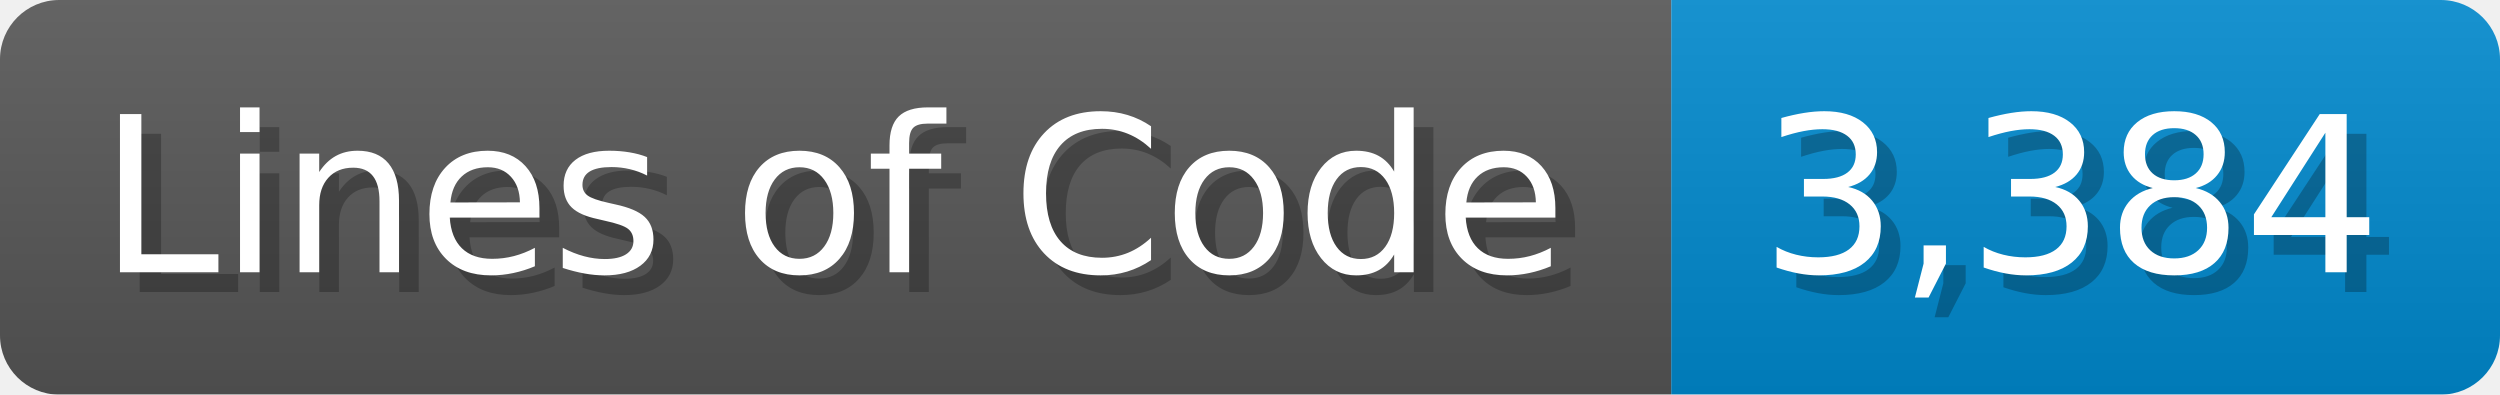
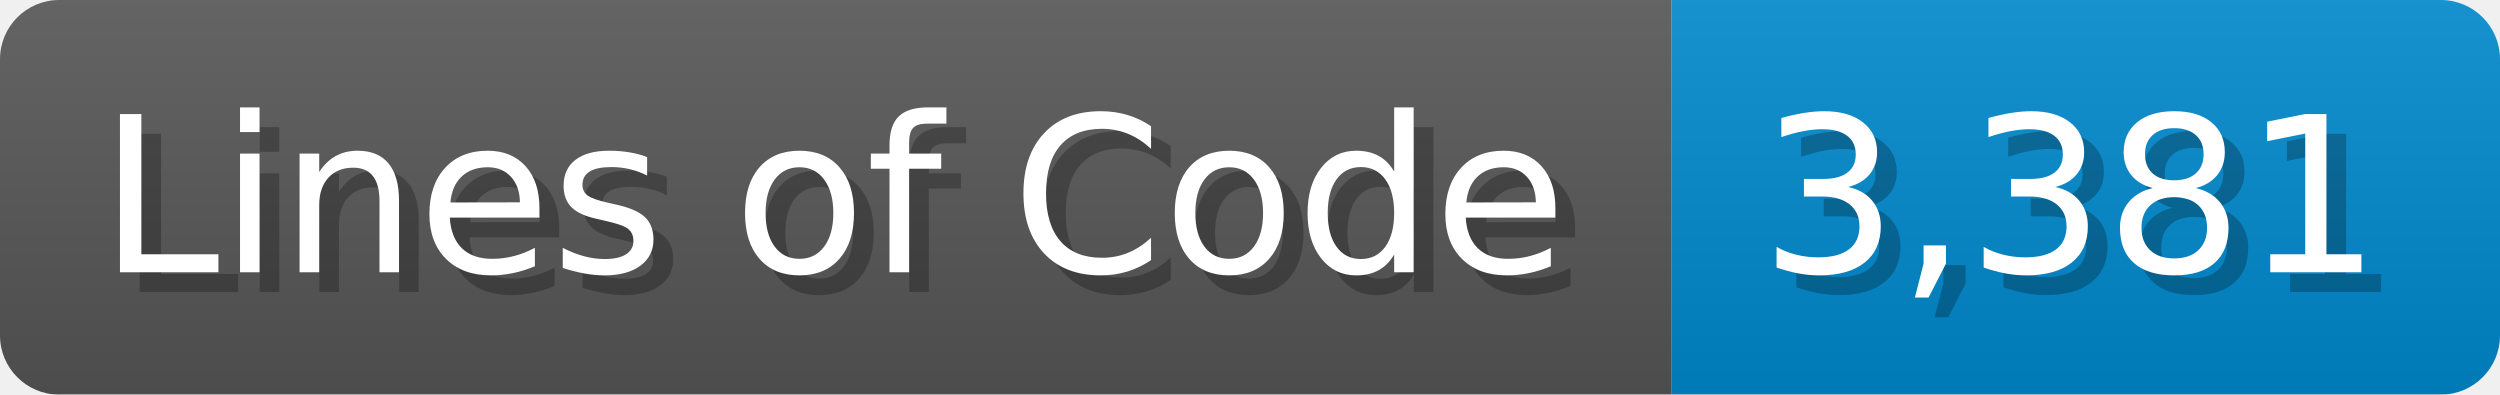
<svg xmlns="http://www.w3.org/2000/svg" width="126.7" height="20" viewBox="0 0 1267 200">
  <linearGradient id="a" x2="0" y2="100%">
    <stop offset="0" stop-opacity=".1" stop-color="#EEE" />
    <stop offset="1" stop-opacity=".1" />
  </linearGradient>
  <mask id="m">
    <rect width="1267" height="200" rx="30" fill="#FFF" />
  </mask>
  <g mask="url(#m)">
    <rect width="847" height="200" fill="#555" />
    <rect width="420" height="200" fill="#08C" x="847" />
    <rect width="1267" height="200" fill="url(#a)" />
  </g>
  <g fill="#fff" text-anchor="start" font-family="Verdana,DejaVu Sans,sans-serif" font-size="110">
    <text x="60" y="148" textLength="747" fill="#000" opacity="0.25">Lines of Code</text>
    <text x="50" y="138" textLength="747">Lines of Code</text>
-     <text x="902" y="148" textLength="320" fill="#000" opacity="0.25">3,384</text>
-     <text x="892" y="138" textLength="320">3,384</text>
+     <text x="902" y="148" textLength="320" fill="#000" opacity="0.25">3,381</text>
+     <text x="892" y="138" textLength="320">3,381</text>
  </g>
</svg>
